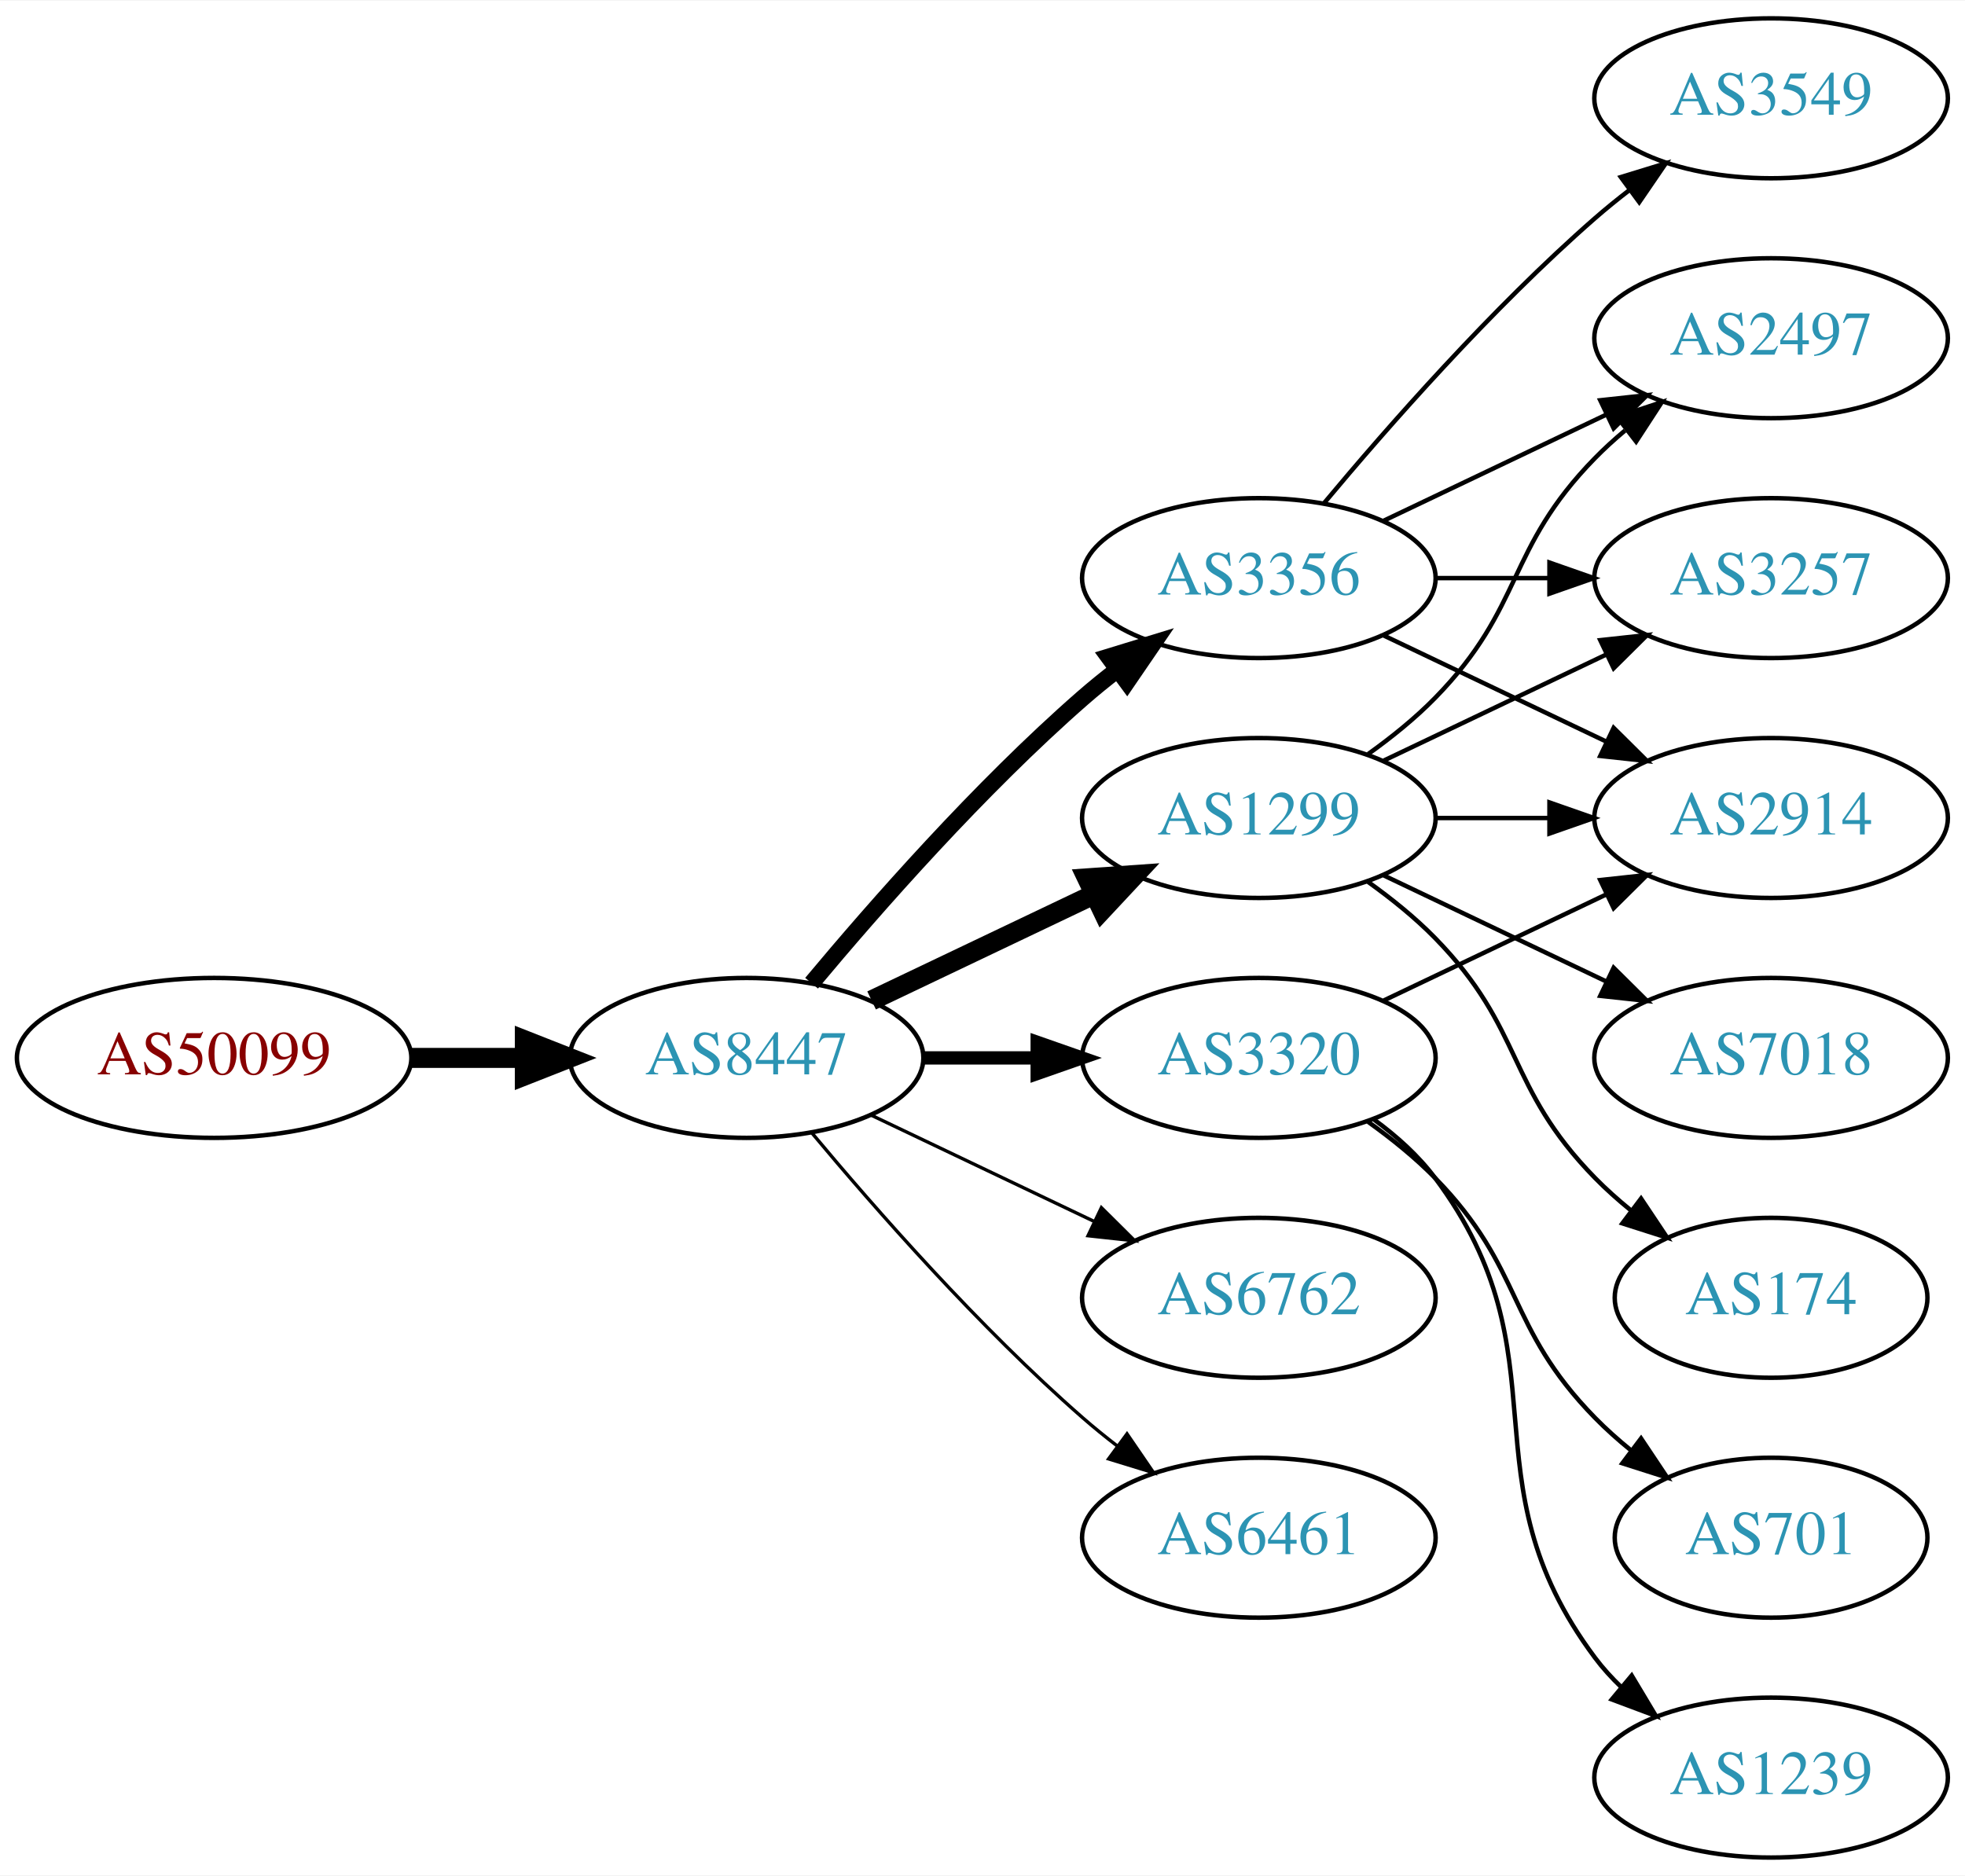
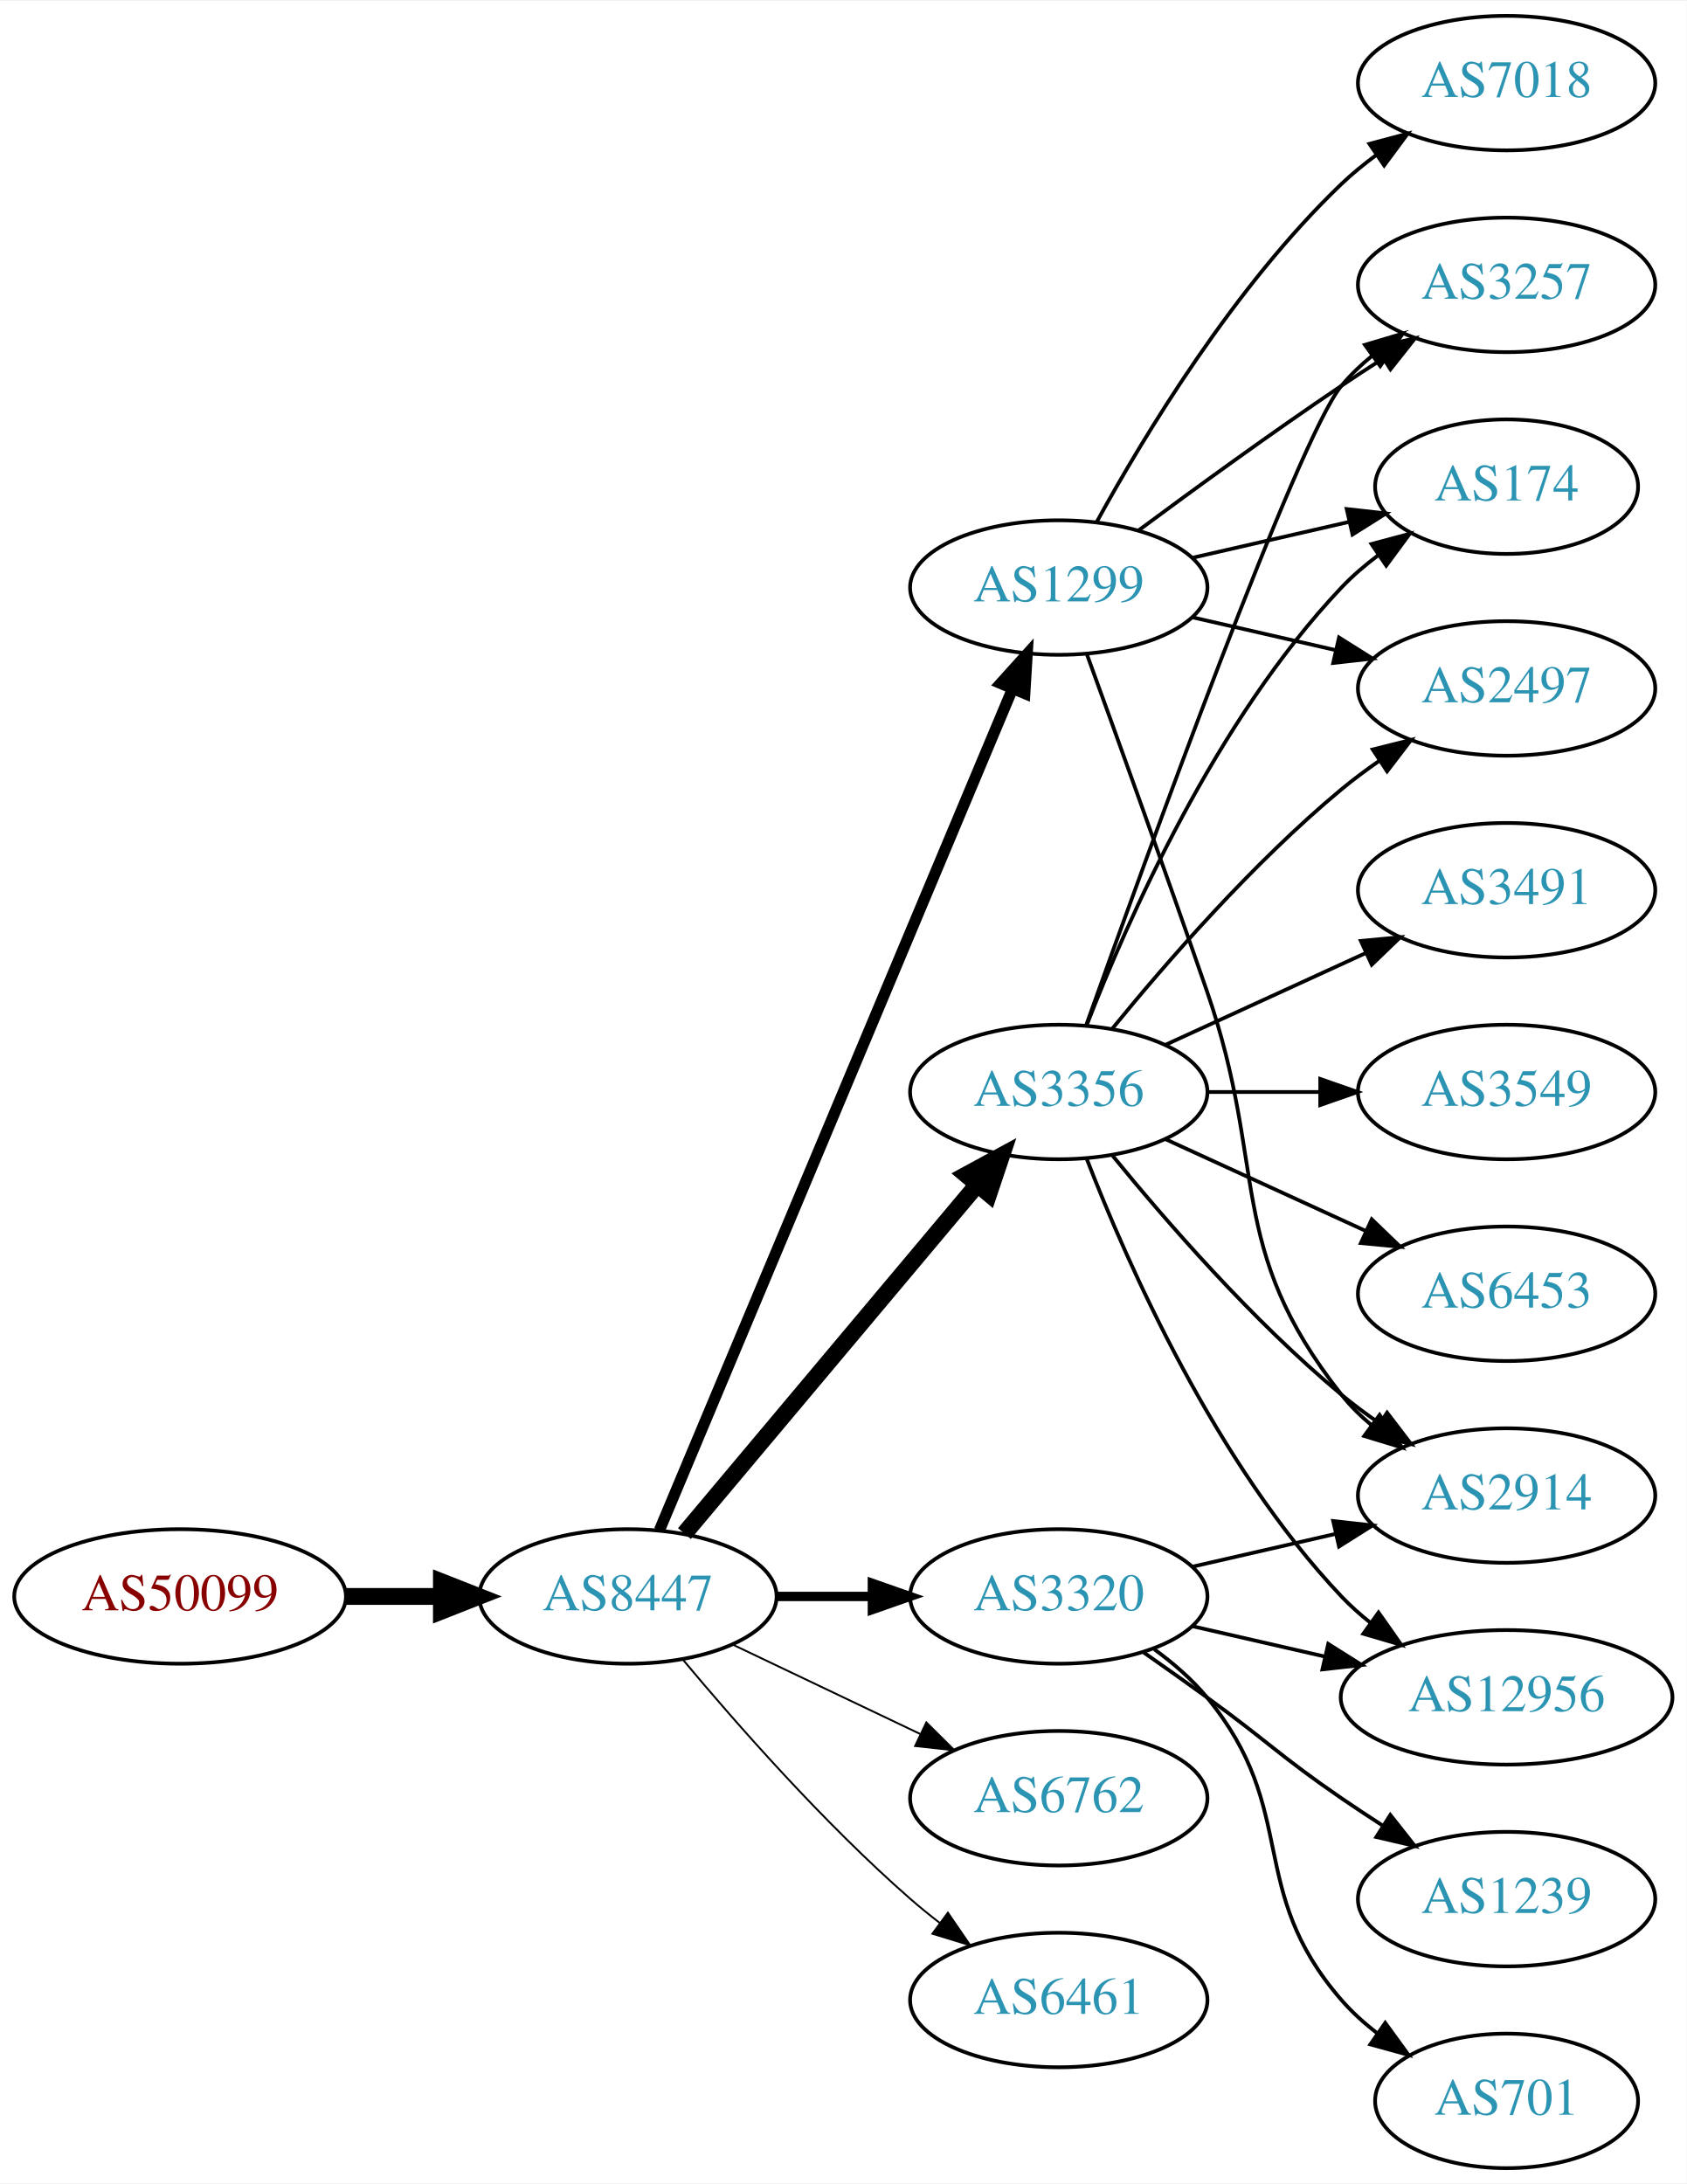
- <svg xmlns="http://www.w3.org/2000/svg" xmlns:xlink="http://www.w3.org/1999/xlink" width="442pt" height="422pt" viewBox="0.00 0.00 442.27 422.00">
-   <g id="graph0" class="graph" transform="scale(1 1) rotate(0) translate(4 418)">
-     <polygon fill="white" stroke="none" points="-4,4 -4,-418 438.271,-418 438.271,4 -4,4" />
+ <svg xmlns="http://www.w3.org/2000/svg" xmlns:xlink="http://www.w3.org/1999/xlink" width="451pt" height="584pt" viewBox="0.00 0.00 451.37 584.00">
+   <g id="graph0" class="graph" transform="scale(1 1) rotate(0) translate(4 580)">
+     <polygon fill="white" stroke="none" points="-4,4 -4,-580 447.37,-580 447.37,4 -4,4" />
    <g id="node1" class="node">
      <g id="a_node1">
        <a xlink:href="/asn/50099" xlink:title="AS50099 ~ Volkskreditbank AG [AT]">
-           <ellipse fill="#ffffff" stroke="black" cx="44.196" cy="-180" rx="44.393" ry="18" />
-           <text text-anchor="middle" x="44.196" y="-176.3" font-family="Times,serif" font-size="14.00" fill="#880000">AS50099</text>
+           <ellipse fill="#ffffff" stroke="black" cx="44.196" cy="-153" rx="44.393" ry="18" />
+           <text text-anchor="middle" x="44.196" y="-149.3" font-family="Times,serif" font-size="14.00" fill="#880000">AS50099</text>
        </a>
      </g>
    </g>
    <g id="node2" class="node">
      <g id="a_node2">
        <a xlink:href="/asn/8447" xlink:title="AS8447 ~ A1 Telekom Austria AG [AT]">
-           <ellipse fill="#ffffff" stroke="black" cx="164.039" cy="-180" rx="39.794" ry="18" />
-           <text text-anchor="middle" x="164.039" y="-176.3" font-family="Times,serif" font-size="14.00" fill="#2c94b3">AS8447</text>
+           <ellipse fill="#ffffff" stroke="black" cx="164.039" cy="-153" rx="39.794" ry="18" />
+           <text text-anchor="middle" x="164.039" y="-149.3" font-family="Times,serif" font-size="14.00" fill="#2c94b3">AS8447</text>
        </a>
      </g>
    </g>
    <g id="edge1" class="edge">
-       <path fill="none" stroke="black" stroke-width="4.5" d="M88.407,-180C96.72,-180 105.482,-180 113.965,-180" />
-       <polygon fill="black" stroke="black" stroke-width="4.5" points="114.123,-183.938 124.123,-180 114.123,-176.063 114.123,-183.938" />
+       <path fill="none" stroke="black" stroke-width="4.5" d="M88.407,-153C96.72,-153 105.482,-153 113.965,-153" />
+       <polygon fill="black" stroke="black" stroke-width="4.5" points="114.123,-156.938 124.123,-153 114.123,-149.063 114.123,-156.938" />
    </g>
    <g id="node3" class="node">
      <g id="a_node3">
+         <a xlink:href="/asn/1299" xlink:title="AS1299 ~ Telia Carrier [EU]">
+           <ellipse fill="#ffffff" stroke="black" cx="279.332" cy="-423" rx="39.794" ry="18" />
+           <text text-anchor="middle" x="279.332" y="-419.3" font-family="Times,serif" font-size="14.00" fill="#2c94b3">AS1299</text>
+         </a>
+       </g>
+     </g>
+     <g id="edge2" class="edge">
+       <path fill="none" stroke="black" stroke-width="3" d="M172.472,-170.715C191.797,-216.771 243.72,-340.514 266.893,-395.739" />
+       <polygon fill="black" stroke="black" stroke-width="3" points="263.774,-397.352 270.871,-405.219 270.229,-394.644 263.774,-397.352" />
+     </g>
+     <g id="node4" class="node">
+       <g id="a_node4">
        <a xlink:href="/asn/3356" xlink:title="AS3356 ~ Level 3 Parent, LLC [US]">
          <ellipse fill="#ffffff" stroke="black" cx="279.332" cy="-288" rx="39.794" ry="18" />
          <text text-anchor="middle" x="279.332" y="-284.3" font-family="Times,serif" font-size="14.00" fill="#2c94b3">AS3356</text>
        </a>
      </g>
    </g>
-     <g id="edge2" class="edge">
-       <path fill="none" stroke="black" stroke-width="3.75" d="M178.669,-196.817C192.951,-213.929 216.498,-240.745 239.685,-261 242.151,-263.154 244.789,-265.294 247.487,-267.372" />
-       <polygon fill="black" stroke="black" stroke-width="3.75" points="245.512,-270.264 255.641,-273.37 249.66,-264.625 245.512,-270.264" />
-     </g>
-     <g id="node4" class="node">
-       <g id="a_node4">
-         <a xlink:href="/asn/1299" xlink:title="AS1299 ~ Telia Carrier [EU]">
-           <ellipse fill="#ffffff" stroke="black" cx="279.332" cy="-234" rx="39.794" ry="18" />
-           <text text-anchor="middle" x="279.332" y="-230.3" font-family="Times,serif" font-size="14.00" fill="#2c94b3">AS1299</text>
-         </a>
-       </g>
-     </g>
    <g id="edge3" class="edge">
-       <path fill="none" stroke="black" stroke-width="4.5" d="M192.175,-192.934C207.169,-200.081 225.99,-209.052 242.213,-216.785" />
-       <polygon fill="black" stroke="black" stroke-width="4.5" points="240.695,-220.423 251.417,-221.171 244.084,-213.314 240.695,-220.423" />
+       <path fill="none" stroke="black" stroke-width="4.5" d="M179.158,-169.825C198.833,-193.269 234.637,-235.934 257.415,-263.076" />
+       <polygon fill="black" stroke="black" stroke-width="4.5" points="254.59,-265.834 264.034,-270.963 260.622,-260.772 254.59,-265.834" />
    </g>
    <g id="node5" class="node">
      <g id="a_node5">
        <a xlink:href="/asn/3320" xlink:title="AS3320 ~ DTAG [DE]">
-           <ellipse fill="#ffffff" stroke="black" cx="279.332" cy="-180" rx="39.794" ry="18" />
-           <text text-anchor="middle" x="279.332" y="-176.3" font-family="Times,serif" font-size="14.00" fill="#2c94b3">AS3320</text>
+           <ellipse fill="#ffffff" stroke="black" cx="279.332" cy="-153" rx="39.794" ry="18" />
+           <text text-anchor="middle" x="279.332" y="-149.3" font-family="Times,serif" font-size="14.00" fill="#2c94b3">AS3320</text>
        </a>
      </g>
    </g>
    <g id="edge4" class="edge">
-       <path fill="none" stroke="black" stroke-width="3" d="M203.711,-180C211.914,-180 220.678,-180 229.21,-180" />
-       <polygon fill="black" stroke="black" stroke-width="3" points="229.449,-183.5 239.449,-180 229.449,-176.5 229.449,-183.5" />
+       <path fill="none" stroke="black" stroke-width="2.5" d="M203.711,-153C211.914,-153 220.678,-153 229.21,-153" />
+       <polygon fill="black" stroke="black" stroke-width="2.5" points="229.449,-156.5 239.449,-153 229.449,-149.5 229.449,-156.5" />
    </g>
    <g id="node6" class="node">
      <g id="a_node6">
        <a xlink:href="/asn/6762" xlink:title="AS6762 ~ TELECOM ITALIA SPARKLE S.p.A. [IT]">
-           <ellipse fill="#ffffff" stroke="black" cx="279.332" cy="-126" rx="39.794" ry="18" />
-           <text text-anchor="middle" x="279.332" y="-122.3" font-family="Times,serif" font-size="14.00" fill="#2c94b3">AS6762</text>
+           <ellipse fill="#ffffff" stroke="black" cx="279.332" cy="-99" rx="39.794" ry="18" />
+           <text text-anchor="middle" x="279.332" y="-95.3" font-family="Times,serif" font-size="14.00" fill="#2c94b3">AS6762</text>
        </a>
      </g>
    </g>
    <g id="edge5" class="edge">
-       <path fill="none" stroke="black" stroke-width="0.75" d="M192.175,-167.066C207.169,-159.919 225.99,-150.948 242.213,-143.215" />
-       <polygon fill="black" stroke="black" stroke-width="0.75" points="243.895,-146.291 251.417,-138.829 240.884,-139.972 243.895,-146.291" />
+       <path fill="none" stroke="black" stroke-width="0.5" d="M192.175,-140.066C207.169,-132.919 225.99,-123.948 242.213,-116.215" />
+       <polygon fill="black" stroke="black" stroke-width="0.5" points="243.895,-119.291 251.417,-111.829 240.884,-112.972 243.895,-119.291" />
    </g>
    <g id="node7" class="node">
      <g id="a_node7">
        <a xlink:href="/asn/6461" xlink:title="AS6461 ~ Zayo Bandwidth [US]">
-           <ellipse fill="#ffffff" stroke="black" cx="279.332" cy="-72" rx="39.794" ry="18" />
-           <text text-anchor="middle" x="279.332" y="-68.3" font-family="Times,serif" font-size="14.00" fill="#2c94b3">AS6461</text>
+           <ellipse fill="#ffffff" stroke="black" cx="279.332" cy="-45" rx="39.794" ry="18" />
+           <text text-anchor="middle" x="279.332" y="-41.3" font-family="Times,serif" font-size="14.00" fill="#2c94b3">AS6461</text>
        </a>
      </g>
    </g>
    <g id="edge6" class="edge">
-       <path fill="none" stroke="black" stroke-width="0.75" d="M178.669,-163.183C192.951,-146.071 216.498,-119.255 239.685,-99 242.151,-96.846 244.789,-94.706 247.487,-92.628" />
-       <polygon fill="black" stroke="black" stroke-width="0.75" points="249.66,-95.375 255.641,-86.63 245.512,-89.736 249.66,-95.375" />
+       <path fill="none" stroke="black" stroke-width="0.5" d="M178.669,-136.183C192.951,-119.071 216.498,-92.255 239.685,-72 242.151,-69.846 244.789,-67.706 247.487,-65.628" />
+       <polygon fill="black" stroke="black" stroke-width="0.5" points="249.66,-68.375 255.641,-59.63 245.512,-62.736 249.66,-68.375" />
    </g>
    <g id="node8" class="node">
      <g id="a_node8">
        <a xlink:href="/asn/2914" xlink:title="AS2914 ~ NTT America, Inc. [US]">
-           <ellipse fill="#ffffff" stroke="black" cx="394.625" cy="-234" rx="39.794" ry="18" />
-           <text text-anchor="middle" x="394.625" y="-230.3" font-family="Times,serif" font-size="14.00" fill="#2c94b3">AS2914</text>
+           <ellipse fill="#ffffff" stroke="black" cx="399.174" cy="-180" rx="39.794" ry="18" />
+           <text text-anchor="middle" x="399.174" y="-176.3" font-family="Times,serif" font-size="14.00" fill="#2c94b3">AS2914</text>
        </a>
      </g>
    </g>
    <g id="edge7" class="edge">
-       <path fill="none" stroke="black" d="M307.468,-275.066C322.462,-267.919 341.283,-258.948 357.506,-251.215" />
-       <polygon fill="black" stroke="black" points="359.188,-254.291 366.71,-246.829 356.177,-247.972 359.188,-254.291" />
+       <path fill="none" stroke="black" d="M286.88,-405.079C294.665,-383.688 307.987,-346.81 318.978,-315 335.502,-267.178 323.679,-246.754 354.978,-207 357.303,-204.047 360.047,-201.33 363.006,-198.853" />
+       <polygon fill="black" stroke="black" points="365.199,-201.585 371.203,-192.855 361.065,-195.936 365.199,-201.585" />
    </g>
    <g id="node9" class="node">
      <g id="a_node9">
-         <a xlink:href="/asn/2497" xlink:title="AS2497 ~ Internet Initiative Japan Inc. [JP]">
-           <ellipse fill="#ffffff" stroke="black" cx="394.625" cy="-342" rx="39.794" ry="18" />
-           <text text-anchor="middle" x="394.625" y="-338.3" font-family="Times,serif" font-size="14.00" fill="#2c94b3">AS2497</text>
+         <a xlink:href="/asn/7018" xlink:title="AS7018 ~ AT&amp;T Services, Inc. [US]">
+           <ellipse fill="#ffffff" stroke="black" cx="399.174" cy="-558" rx="39.794" ry="18" />
+           <text text-anchor="middle" x="399.174" y="-554.3" font-family="Times,serif" font-size="14.00" fill="#2c94b3">AS7018</text>
        </a>
      </g>
    </g>
    <g id="edge8" class="edge">
-       <path fill="none" stroke="black" d="M307.468,-300.934C322.462,-308.081 341.283,-317.052 357.506,-324.785" />
-       <polygon fill="black" stroke="black" points="356.177,-328.028 366.71,-329.171 359.188,-321.709 356.177,-328.028" />
+       <path fill="none" stroke="black" d="M289.573,-440.713C302.118,-463.561 326.295,-503.611 354.978,-531 357.846,-533.739 361.035,-536.347 364.344,-538.785" />
+       <polygon fill="black" stroke="black" points="362.468,-541.742 372.704,-544.477 366.407,-535.956 362.468,-541.742" />
    </g>
    <g id="node10" class="node">
      <g id="a_node10">
        <a xlink:href="/asn/3257" xlink:title="AS3257 ~ GTT [DE]">
-           <ellipse fill="#ffffff" stroke="black" cx="394.625" cy="-288" rx="39.794" ry="18" />
-           <text text-anchor="middle" x="394.625" y="-284.3" font-family="Times,serif" font-size="14.00" fill="#2c94b3">AS3257</text>
+           <ellipse fill="#ffffff" stroke="black" cx="399.174" cy="-504" rx="39.794" ry="18" />
+           <text text-anchor="middle" x="399.174" y="-500.3" font-family="Times,serif" font-size="14.00" fill="#2c94b3">AS3257</text>
        </a>
      </g>
    </g>
    <g id="edge9" class="edge">
-       <path fill="none" stroke="black" d="M319.004,-288C327.207,-288 335.971,-288 344.503,-288" />
-       <polygon fill="black" stroke="black" points="344.742,-291.5 354.742,-288 344.742,-284.5 344.742,-291.5" />
+       <path fill="none" stroke="black" d="M300.662,-438.277C315.524,-449.304 336.269,-464.407 354.978,-477 358.527,-479.389 362.277,-481.839 366.026,-484.242" />
+       <polygon fill="black" stroke="black" points="364.352,-487.325 374.674,-489.712 368.094,-481.409 364.352,-487.325" />
    </g>
    <g id="node11" class="node">
      <g id="a_node11">
-         <a xlink:href="/asn/3549" xlink:title="AS3549 ~ Level 3 Parent, LLC [US]">
-           <ellipse fill="#ffffff" stroke="black" cx="394.625" cy="-396" rx="39.794" ry="18" />
-           <text text-anchor="middle" x="394.625" y="-392.3" font-family="Times,serif" font-size="14.00" fill="#2c94b3">AS3549</text>
+         <a xlink:href="/asn/174" xlink:title="AS174 ~ Cogent Communications [US]">
+           <ellipse fill="#ffffff" stroke="black" cx="399.174" cy="-450" rx="35.194" ry="18" />
+           <text text-anchor="middle" x="399.174" y="-446.3" font-family="Times,serif" font-size="14.00" fill="#2c94b3">AS174</text>
        </a>
      </g>
    </g>
    <g id="edge10" class="edge">
-       <path fill="none" stroke="black" d="M293.962,-304.817C308.244,-321.929 331.791,-348.745 354.978,-369 357.444,-371.154 360.082,-373.294 362.78,-375.372" />
-       <polygon fill="black" stroke="black" points="360.805,-378.264 370.934,-381.37 364.953,-372.625 360.805,-378.264" />
-     </g>
-     <g id="edge12" class="edge">
-       <path fill="none" stroke="black" d="M319.004,-234C327.207,-234 335.971,-234 344.503,-234" />
-       <polygon fill="black" stroke="black" points="344.742,-237.5 354.742,-234 344.742,-230.5 344.742,-237.5" />
-     </g>
-     <g id="edge15" class="edge">
-       <path fill="none" stroke="black" d="M303.926,-248.389C309.182,-252.148 314.513,-256.437 318.978,-261 339.151,-281.617 334.806,-294.383 354.978,-315 357.071,-317.139 359.354,-319.218 361.731,-321.21" />
-       <polygon fill="black" stroke="black" points="359.974,-324.275 370.031,-327.611 364.249,-318.732 359.974,-324.275" />
-     </g>
-     <g id="edge14" class="edge">
-       <path fill="none" stroke="black" d="M307.468,-246.934C322.462,-254.081 341.283,-263.052 357.506,-270.785" />
-       <polygon fill="black" stroke="black" points="356.177,-274.028 366.71,-275.171 359.188,-267.709 356.177,-274.028" />
+       <path fill="none" stroke="black" d="M315.051,-430.955C328.143,-433.955 343.166,-437.396 356.806,-440.522" />
+       <polygon fill="black" stroke="black" points="356.384,-444.016 366.914,-442.838 357.948,-437.193 356.384,-444.016" />
    </g>
    <g id="node12" class="node">
      <g id="a_node12">
-         <a xlink:href="/asn/7018" xlink:title="AS7018 ~ AT&amp;T Services, Inc. [US]">
-           <ellipse fill="#ffffff" stroke="black" cx="394.625" cy="-180" rx="39.794" ry="18" />
-           <text text-anchor="middle" x="394.625" y="-176.3" font-family="Times,serif" font-size="14.00" fill="#2c94b3">AS7018</text>
+         <a xlink:href="/asn/2497" xlink:title="AS2497 ~ Internet Initiative Japan Inc. [JP]">
+           <ellipse fill="#ffffff" stroke="black" cx="399.174" cy="-396" rx="39.794" ry="18" />
+           <text text-anchor="middle" x="399.174" y="-392.3" font-family="Times,serif" font-size="14.00" fill="#2c94b3">AS2497</text>
        </a>
      </g>
    </g>
    <g id="edge11" class="edge">
-       <path fill="none" stroke="black" d="M307.468,-221.066C322.462,-213.919 341.283,-204.948 357.506,-197.215" />
-       <polygon fill="black" stroke="black" points="359.188,-200.291 366.71,-192.829 356.177,-193.972 359.188,-200.291" />
+       <path fill="none" stroke="black" d="M315.051,-415.045C327.051,-412.296 340.672,-409.175 353.364,-406.267" />
+       <polygon fill="black" stroke="black" points="354.33,-409.636 363.296,-403.991 352.767,-402.813 354.33,-409.636" />
+     </g>
+     <g id="edge12" class="edge">
+       <path fill="none" stroke="black" d="M293.751,-270.935C307.865,-253.625 331.28,-226.655 354.978,-207 358.194,-204.332 361.695,-201.73 365.265,-199.259" />
+       <polygon fill="black" stroke="black" points="367.189,-202.183 373.622,-193.764 363.343,-196.334 367.189,-202.183" />
+     </g>
+     <g id="edge14" class="edge">
+       <path fill="none" stroke="black" d="M286.662,-305.86C302.502,-350.267 343.411,-463.103 354.978,-477 357.383,-479.889 360.179,-482.563 363.172,-485.013" />
+       <polygon fill="black" stroke="black" points="361.26,-487.95 371.415,-490.973 365.361,-482.277 361.26,-487.95" />
+     </g>
+     <g id="edge19" class="edge">
+       <path fill="none" stroke="black" d="M286.855,-305.994C297.605,-333.728 321.262,-387.429 354.978,-423 357.921,-426.105 361.294,-429.001 364.83,-431.655" />
+       <polygon fill="black" stroke="black" points="363.015,-434.654 373.249,-437.397 366.959,-428.871 363.015,-434.654" />
+     </g>
+     <g id="edge13" class="edge">
+       <path fill="none" stroke="black" d="M293.751,-305.065C307.865,-322.375 331.28,-349.345 354.978,-369 358.194,-371.668 361.695,-374.27 365.265,-376.741" />
+       <polygon fill="black" stroke="black" points="363.343,-379.666 373.622,-382.236 367.189,-373.817 363.343,-379.666" />
    </g>
    <g id="node13" class="node">
      <g id="a_node13">
-         <a xlink:href="/asn/174" xlink:title="AS174 ~ Cogent Communications [US]">
-           <ellipse fill="#ffffff" stroke="black" cx="394.625" cy="-126" rx="35.194" ry="18" />
-           <text text-anchor="middle" x="394.625" y="-122.3" font-family="Times,serif" font-size="14.00" fill="#2c94b3">AS174</text>
-         </a>
-       </g>
-     </g>
-     <g id="edge13" class="edge">
-       <path fill="none" stroke="black" d="M303.926,-219.611C309.182,-215.852 314.513,-211.563 318.978,-207 339.151,-186.383 334.806,-173.617 354.978,-153 357.457,-150.466 360.204,-148.017 363.056,-145.696" />
-       <polygon fill="black" stroke="black" points="365.359,-148.343 371.242,-139.532 361.148,-142.752 365.359,-148.343" />
-     </g>
-     <g id="edge16" class="edge">
-       <path fill="none" stroke="black" d="M307.468,-192.934C322.462,-200.081 341.283,-209.052 357.506,-216.785" />
-       <polygon fill="black" stroke="black" points="356.177,-220.028 366.71,-221.171 359.188,-213.709 356.177,-220.028" />
+         <a xlink:href="/asn/3549" xlink:title="AS3549 ~ Level 3 Parent, LLC [US]">
+           <ellipse fill="#ffffff" stroke="black" cx="399.174" cy="-288" rx="39.794" ry="18" />
+           <text text-anchor="middle" x="399.174" y="-284.3" font-family="Times,serif" font-size="14.00" fill="#2c94b3">AS3549</text>
+         </a>
+       </g>
+     </g>
+     <g id="edge15" class="edge">
+       <path fill="none" stroke="black" d="M319.244,-288C328.798,-288 339.147,-288 349.11,-288" />
+       <polygon fill="black" stroke="black" points="349.302,-291.5 359.302,-288 349.302,-284.5 349.302,-291.5" />
    </g>
    <g id="node14" class="node">
      <g id="a_node14">
-         <a xlink:href="/asn/701" xlink:title="AS701 ~ UUNET [US]">
-           <ellipse fill="#ffffff" stroke="black" cx="394.625" cy="-72" rx="35.194" ry="18" />
-           <text text-anchor="middle" x="394.625" y="-68.3" font-family="Times,serif" font-size="14.00" fill="#2c94b3">AS701</text>
-         </a>
-       </g>
-     </g>
-     <g id="edge17" class="edge">
-       <path fill="none" stroke="black" d="M303.926,-165.611C309.182,-161.852 314.513,-157.563 318.978,-153 339.151,-132.383 334.806,-119.617 354.978,-99 357.457,-96.466 360.204,-94.017 363.056,-91.696" />
-       <polygon fill="black" stroke="black" points="365.359,-94.343 371.242,-85.532 361.148,-88.752 365.359,-94.343" />
+         <a xlink:href="/asn/12956" xlink:title="AS12956 ~ TELXIUS [ES]">
+           <ellipse fill="#ffffff" stroke="black" cx="399.174" cy="-126" rx="44.393" ry="18" />
+           <text text-anchor="middle" x="399.174" y="-122.3" font-family="Times,serif" font-size="14.00" fill="#2c94b3">AS12956</text>
+         </a>
+       </g>
+     </g>
+     <g id="edge16" class="edge">
+       <path fill="none" stroke="black" d="M286.855,-270.006C297.605,-242.272 321.262,-188.571 354.978,-153 357.362,-150.485 360.029,-148.107 362.835,-145.883" />
+       <polygon fill="black" stroke="black" points="364.904,-148.707 370.997,-140.039 360.828,-143.015 364.904,-148.707" />
    </g>
    <g id="node15" class="node">
      <g id="a_node15">
+         <a xlink:href="/asn/6453" xlink:title="AS6453 ~ TATA COMMUNICATIONS (AMERICA) INC [US]">
+           <ellipse fill="#ffffff" stroke="black" cx="399.174" cy="-234" rx="39.794" ry="18" />
+           <text text-anchor="middle" x="399.174" y="-230.3" font-family="Times,serif" font-size="14.00" fill="#2c94b3">AS6453</text>
+         </a>
+       </g>
+     </g>
+     <g id="edge17" class="edge">
+       <path fill="none" stroke="black" d="M307.96,-275.339C323.917,-268.027 344.188,-258.739 361.471,-250.819" />
+       <polygon fill="black" stroke="black" points="363.085,-253.929 370.718,-246.581 360.169,-247.565 363.085,-253.929" />
+     </g>
+     <g id="node16" class="node">
+       <g id="a_node16">
+         <a xlink:href="/asn/3491" xlink:title="AS3491 ~ PCCW Global, Inc. [US]">
+           <ellipse fill="#ffffff" stroke="black" cx="399.174" cy="-342" rx="39.794" ry="18" />
+           <text text-anchor="middle" x="399.174" y="-338.3" font-family="Times,serif" font-size="14.00" fill="#2c94b3">AS3491</text>
+         </a>
+       </g>
+     </g>
+     <g id="edge18" class="edge">
+       <path fill="none" stroke="black" d="M307.96,-300.661C323.917,-307.973 344.188,-317.261 361.471,-325.181" />
+       <polygon fill="black" stroke="black" points="360.169,-328.435 370.718,-329.419 363.085,-322.071 360.169,-328.435" />
+     </g>
+     <g id="edge22" class="edge">
+       <path fill="none" stroke="black" d="M315.051,-160.955C327.051,-163.704 340.672,-166.825 353.364,-169.733" />
+       <polygon fill="black" stroke="black" points="352.767,-173.187 363.296,-172.009 354.33,-166.364 352.767,-173.187" />
+     </g>
+     <g id="edge23" class="edge">
+       <path fill="none" stroke="black" d="M315.051,-145.045C326.189,-142.493 338.725,-139.621 350.618,-136.896" />
+       <polygon fill="black" stroke="black" points="351.446,-140.297 360.412,-134.652 349.883,-133.474 351.446,-140.297" />
+     </g>
+     <g id="node17" class="node">
+       <g id="a_node17">
+         <a xlink:href="/asn/701" xlink:title="AS701 ~ UUNET [US]">
+           <ellipse fill="#ffffff" stroke="black" cx="399.174" cy="-18" rx="35.194" ry="18" />
+           <text text-anchor="middle" x="399.174" y="-14.3" font-family="Times,serif" font-size="14.00" fill="#2c94b3">AS701</text>
+         </a>
+       </g>
+     </g>
+     <g id="edge20" class="edge">
+       <path fill="none" stroke="black" d="M304.912,-138.844C310.007,-135.128 315.02,-130.799 318.978,-126 344.043,-95.606 329.144,-74.742 354.978,-45 357.784,-41.77 361.071,-38.797 364.559,-36.098" />
+       <polygon fill="black" stroke="black" points="366.693,-38.878 372.925,-30.31 362.71,-33.121 366.693,-38.878" />
+     </g>
+     <g id="node18" class="node">
+       <g id="a_node18">
        <a xlink:href="/asn/1239" xlink:title="AS1239 ~ Sprint [US]">
-           <ellipse fill="#ffffff" stroke="black" cx="394.625" cy="-18" rx="39.794" ry="18" />
-           <text text-anchor="middle" x="394.625" y="-14.3" font-family="Times,serif" font-size="14.00" fill="#2c94b3">AS1239</text>
-         </a>
-       </g>
-     </g>
-     <g id="edge18" class="edge">
-       <path fill="none" stroke="black" d="M305.262,-166.118C310.338,-162.389 315.256,-157.984 318.978,-153 349.249,-112.458 324.707,-85.542 354.978,-45 356.723,-42.664 358.73,-40.455 360.893,-38.383" />
-       <polygon fill="black" stroke="black" points="363.253,-40.973 368.694,-31.882 358.771,-35.595 363.253,-40.973" />
+           <ellipse fill="#ffffff" stroke="black" cx="399.174" cy="-72" rx="39.794" ry="18" />
+           <text text-anchor="middle" x="399.174" y="-68.3" font-family="Times,serif" font-size="14.00" fill="#2c94b3">AS1239</text>
+         </a>
+       </g>
+     </g>
+     <g id="edge21" class="edge">
+       <path fill="none" stroke="black" d="M302.089,-137.991C307.623,-134.121 313.542,-129.936 318.978,-126 335.178,-114.271 338.483,-110.311 354.978,-99 358.506,-96.581 362.244,-94.111 365.985,-91.698" />
+       <polygon fill="black" stroke="black" points="368.057,-94.528 374.626,-86.216 364.307,-88.618 368.057,-94.528" />
    </g>
  </g>
</svg>
